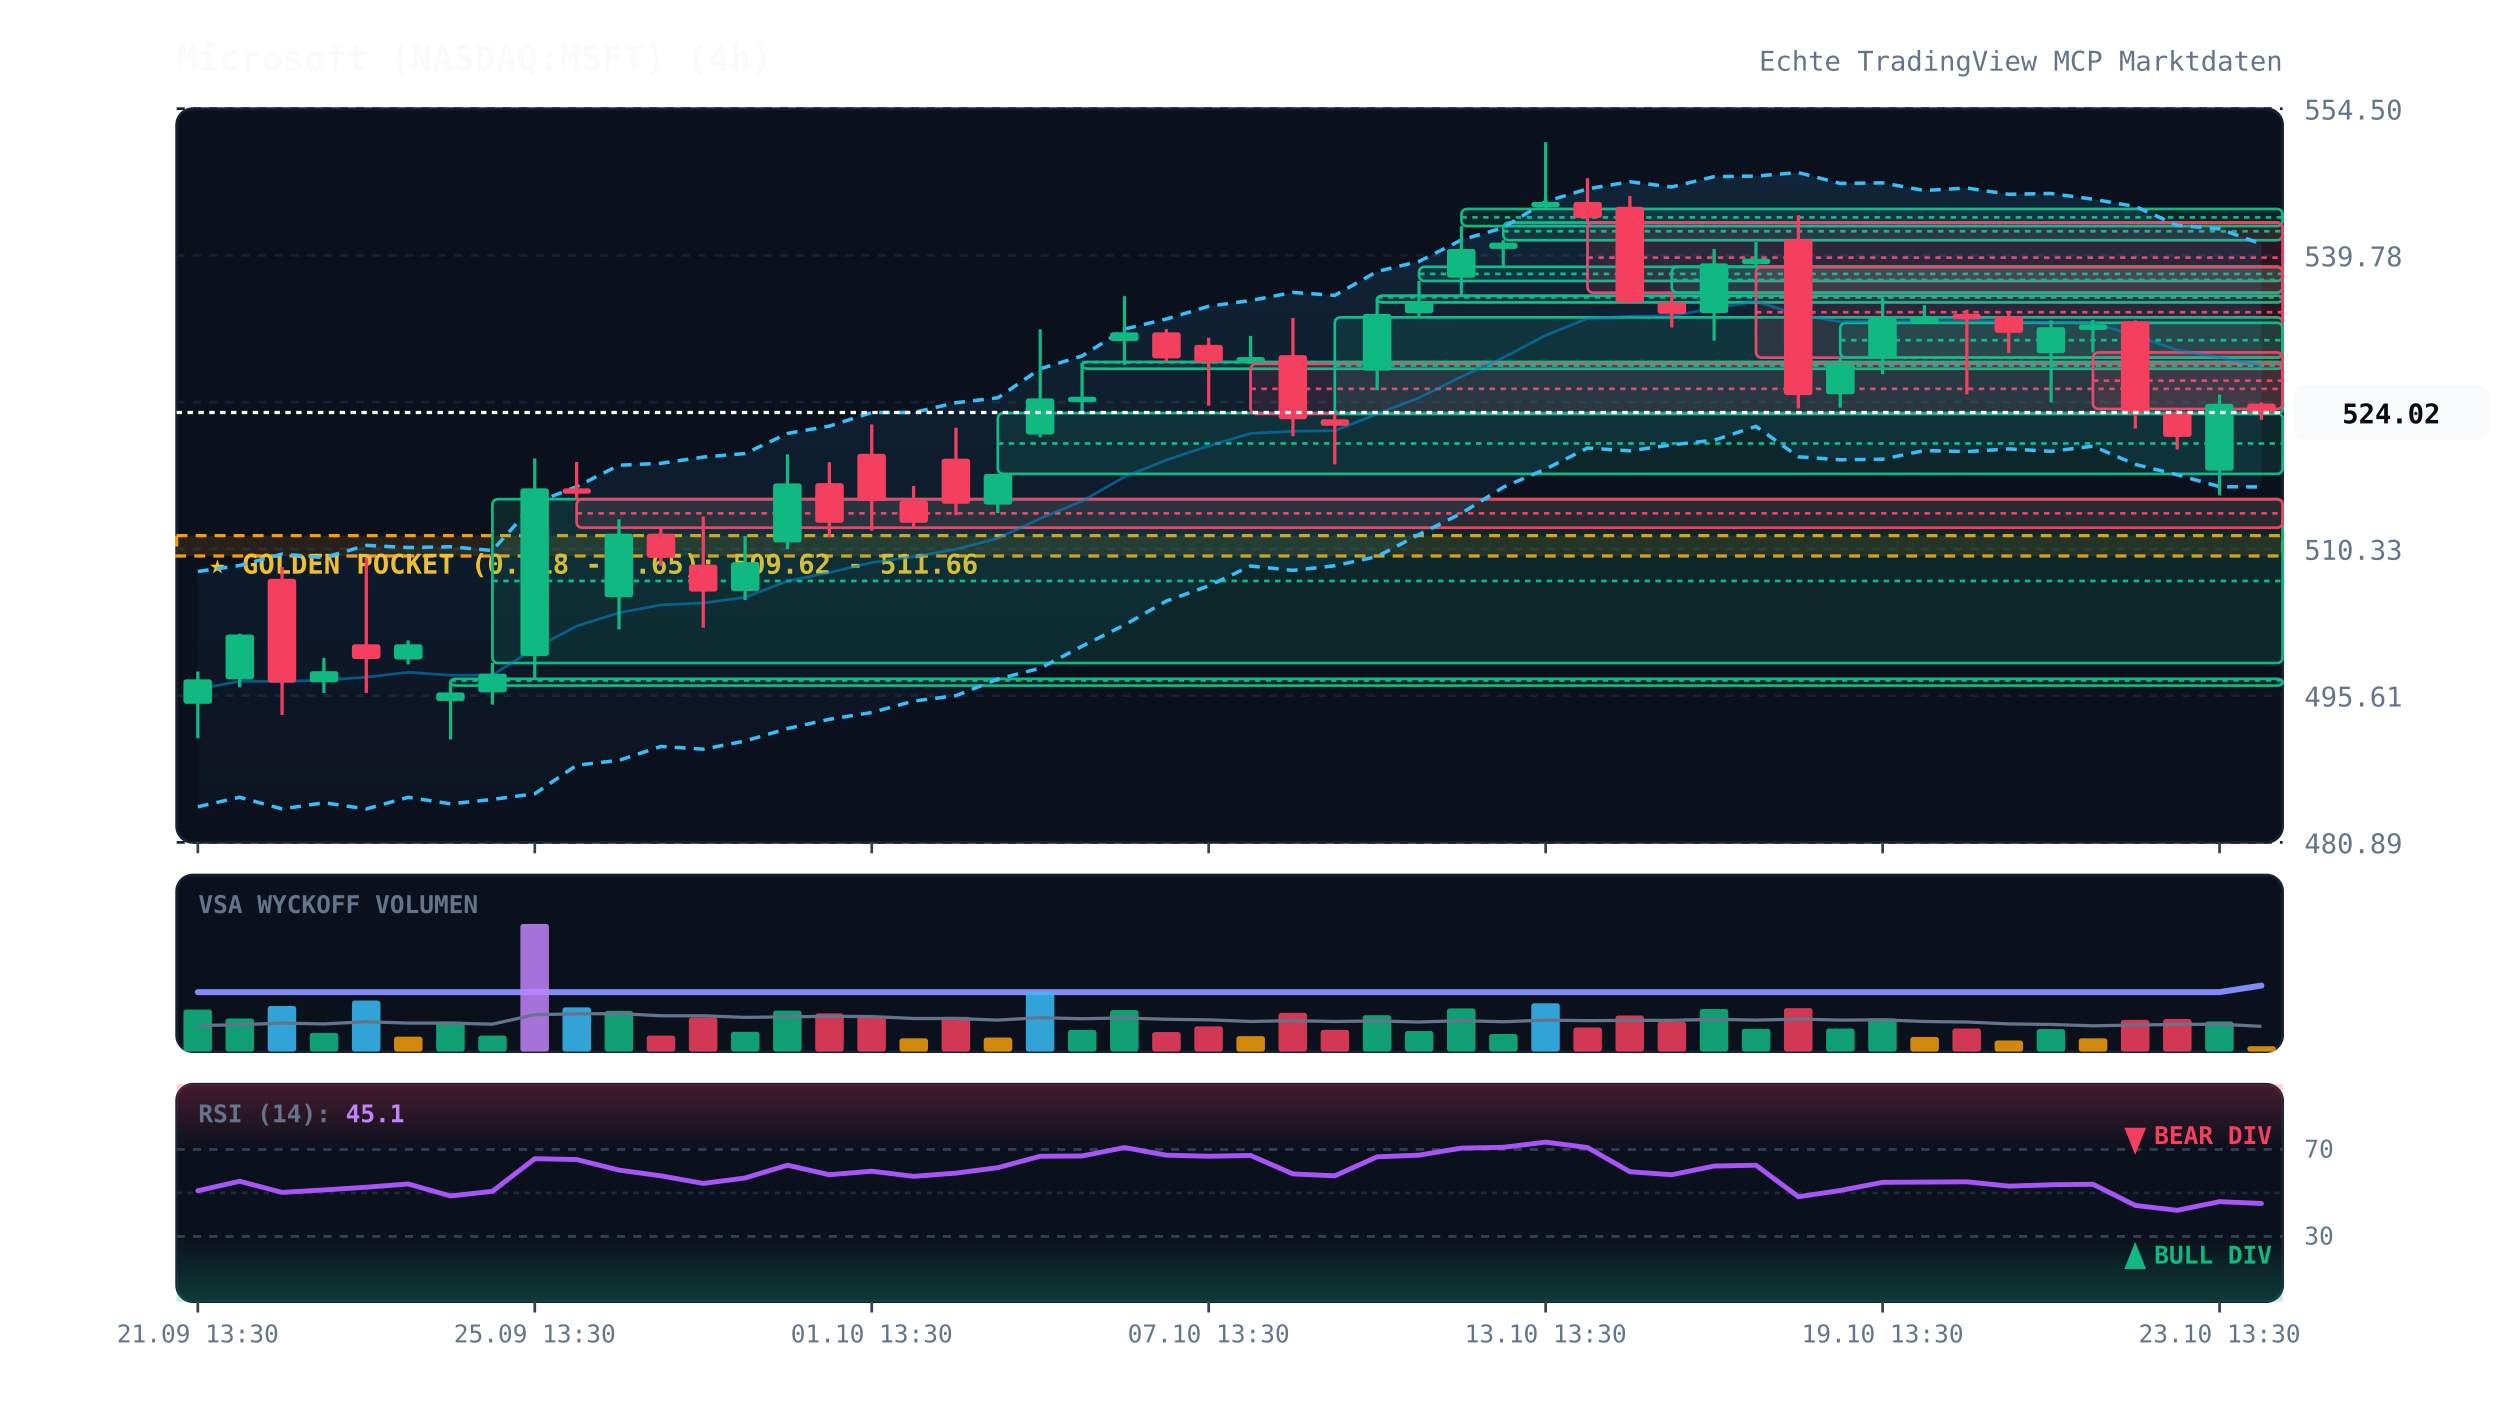
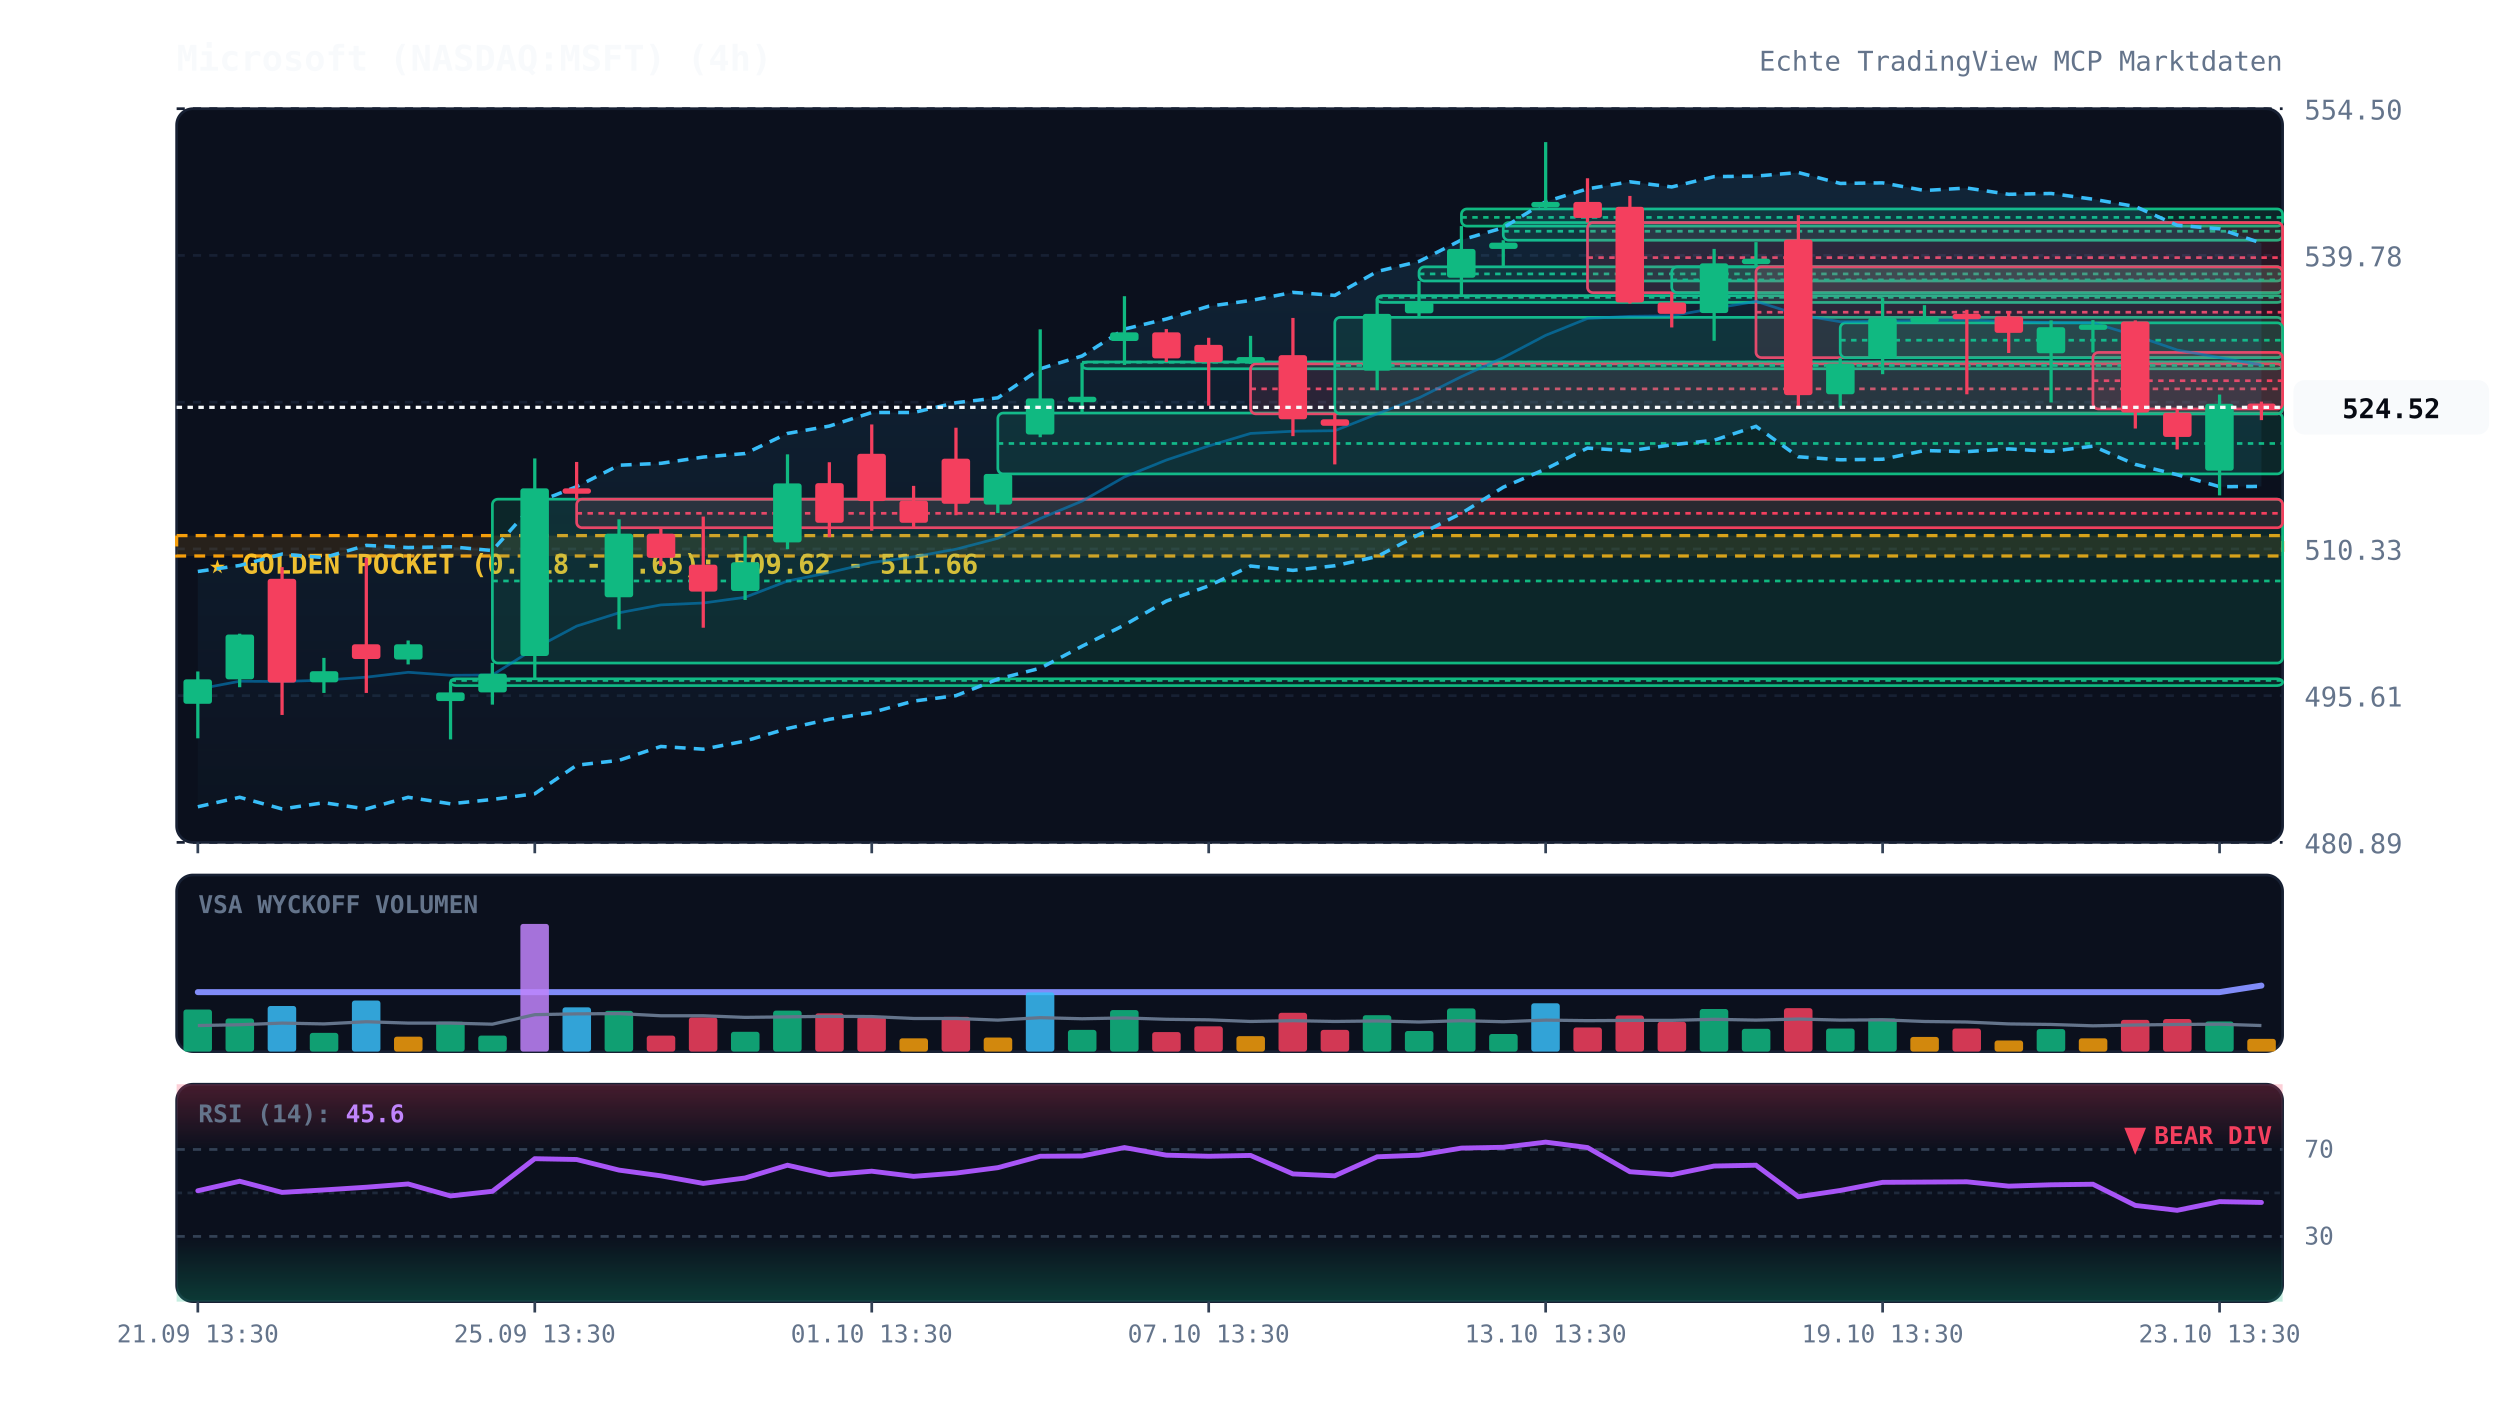
<svg xmlns="http://www.w3.org/2000/svg" viewBox="0 0 920 520" width="100%" height="100%" style="background:#070a13; font-family:'JetBrains Mono', monospace;">
  <defs>
    <linearGradient id="cloud-grad" x1="0%" y1="0%" x2="0%" y2="100%">
      <stop offset="0%" stop-color="#38bdf8" stop-opacity="0.12" />
      <stop offset="100%" stop-color="#38bdf8" stop-opacity="0.02" />
    </linearGradient>
    <linearGradient id="rsi-overbought" x1="0%" y1="0%" x2="0%" y2="100%">
      <stop offset="0%" stop-color="#f43f5e" stop-opacity="0.25" />
      <stop offset="100%" stop-color="#f43f5e" stop-opacity="0.0" />
    </linearGradient>
    <linearGradient id="rsi-oversold" x1="0%" y1="0%" x2="0%" y2="100%">
      <stop offset="0%" stop-color="#10b981" stop-opacity="0.0" />
      <stop offset="100%" stop-color="#10b981" stop-opacity="0.25" />
    </linearGradient>
  </defs>
  <rect x="65" y="40" width="775" height="270" fill="#0b101d" rx="6" stroke="#172033" stroke-width="1" />
  <rect x="65" y="322" width="775" height="65" fill="#0b101d" rx="6" stroke="#172033" stroke-width="1" />
  <rect x="65" y="399" width="775" height="80" fill="#0b101d" rx="6" stroke="#172033" stroke-width="1" />
  <line x1="65" y1="310.0" x2="840" y2="310.0" stroke="#172033" stroke-dasharray="3,3" stroke-width="1" />
  <text x="848" y="314.0" fill="#64748b" font-size="10" text-anchor="start">480.89</text>
  <line x1="65" y1="256.0" x2="840" y2="256.0" stroke="#172033" stroke-dasharray="3,3" stroke-width="1" />
  <text x="848" y="260.0" fill="#64748b" font-size="10" text-anchor="start">495.61</text>
  <line x1="65" y1="202.0" x2="840" y2="202.0" stroke="#172033" stroke-dasharray="3,3" stroke-width="1" />
  <text x="848" y="206.0" fill="#64748b" font-size="10" text-anchor="start">510.33</text>
  <line x1="65" y1="148.0" x2="840" y2="148.0" stroke="#172033" stroke-dasharray="3,3" stroke-width="1" />
  <text x="848" y="152.0" fill="#64748b" font-size="10" text-anchor="start">525.05</text>
  <line x1="65" y1="94.0" x2="840" y2="94.0" stroke="#172033" stroke-dasharray="3,3" stroke-width="1" />
  <text x="848" y="98.0" fill="#64748b" font-size="10" text-anchor="start">539.78</text>
  <line x1="65" y1="40.0" x2="840" y2="40.0" stroke="#172033" stroke-dasharray="3,3" stroke-width="1" />
  <text x="848" y="44.0" fill="#64748b" font-size="10" text-anchor="start">554.50</text>
  <rect x="65" y="197.1" width="775" height="7.5" fill="rgba(245, 158, 11, 0.12)" stroke="#f59e0b" stroke-dasharray="4,3" stroke-width="1.2" />
  <text x="77" y="211.1" fill="#fbbf24" font-size="10" font-weight="bold">★ GOLDEN POCKET (0.618 - 0.65): 509.62 - 511.66</text>
  <rect x="165.8" y="249.8" width="674.2" height="2.5" fill="rgba(16, 185, 129, 0.13)" stroke="#10b981" stroke-width="1" rx="2" />
  <line x1="165.8" y1="250.4" x2="840" y2="250.4" stroke="#10b981" stroke-dasharray="2,2" stroke-width="1" />
  <rect x="181.2" y="183.7" width="658.8" height="60.3" fill="rgba(16, 185, 129, 0.13)" stroke="#10b981" stroke-width="1" rx="2" />
  <line x1="181.2" y1="213.8" x2="840" y2="213.8" stroke="#10b981" stroke-dasharray="2,2" stroke-width="1" />
  <rect x="212.2" y="183.7" width="627.8" height="10.5" fill="rgba(244, 63, 94, 0.13)" stroke="#f43f5e" stroke-width="1" rx="2" />
  <line x1="212.2" y1="188.9" x2="840" y2="188.9" stroke="#f43f5e" stroke-dasharray="2,2" stroke-width="1" />
  <rect x="367.2" y="152.0" width="472.8" height="22.4" fill="rgba(16, 185, 129, 0.13)" stroke="#10b981" stroke-width="1" rx="2" />
  <line x1="367.2" y1="163.2" x2="840" y2="163.2" stroke="#10b981" stroke-dasharray="2,2" stroke-width="1" />
  <rect x="398.2" y="133.2" width="441.8" height="2.5" fill="rgba(16, 185, 129, 0.13)" stroke="#10b981" stroke-width="1" rx="2" />
  <line x1="398.2" y1="133.3" x2="840" y2="133.3" stroke="#10b981" stroke-dasharray="2,2" stroke-width="1" />
  <rect x="460.2" y="133.9" width="379.8" height="18.4" fill="rgba(244, 63, 94, 0.13)" stroke="#f43f5e" stroke-width="1" rx="2" />
  <line x1="460.2" y1="143.1" x2="840" y2="143.1" stroke="#f43f5e" stroke-dasharray="2,2" stroke-width="1" />
  <rect x="491.2" y="116.8" width="348.8" height="35.5" fill="rgba(16, 185, 129, 0.13)" stroke="#10b981" stroke-width="1" rx="2" />
  <line x1="491.2" y1="134.5" x2="840" y2="134.5" stroke="#10b981" stroke-dasharray="2,2" stroke-width="1" />
  <rect x="506.8" y="108.8" width="333.2" height="2.5" fill="rgba(16, 185, 129, 0.13)" stroke="#10b981" stroke-width="1" rx="2" />
  <line x1="506.8" y1="109.4" x2="840" y2="109.4" stroke="#10b981" stroke-dasharray="2,2" stroke-width="1" />
  <rect x="522.2" y="98.2" width="317.8" height="5.2" fill="rgba(16, 185, 129, 0.13)" stroke="#10b981" stroke-width="1" rx="2" />
  <line x1="522.2" y1="100.8" x2="840" y2="100.8" stroke="#10b981" stroke-dasharray="2,2" stroke-width="1" />
  <rect x="537.8" y="76.9" width="302.2" height="6.3" fill="rgba(16, 185, 129, 0.13)" stroke="#10b981" stroke-width="1" rx="2" />
  <line x1="537.8" y1="80.0" x2="840" y2="80.0" stroke="#10b981" stroke-dasharray="2,2" stroke-width="1" />
  <rect x="553.2" y="81.9" width="286.8" height="6.5" fill="rgba(16, 185, 129, 0.13)" stroke="#10b981" stroke-width="1" rx="2" />
  <line x1="553.2" y1="85.1" x2="840" y2="85.1" stroke="#10b981" stroke-dasharray="2,2" stroke-width="1" />
  <rect x="584.2" y="81.9" width="255.8" height="25.8" fill="rgba(244, 63, 94, 0.13)" stroke="#f43f5e" stroke-width="1" rx="2" />
  <line x1="584.2" y1="94.8" x2="840" y2="94.8" stroke="#f43f5e" stroke-dasharray="2,2" stroke-width="1" />
  <rect x="615.2" y="98.2" width="224.8" height="9.5" fill="rgba(16, 185, 129, 0.13)" stroke="#10b981" stroke-width="1" rx="2" />
  <line x1="615.2" y1="103.0" x2="840" y2="103.0" stroke="#10b981" stroke-dasharray="2,2" stroke-width="1" />
  <rect x="646.2" y="98.2" width="193.8" height="33.4" fill="rgba(244, 63, 94, 0.13)" stroke="#f43f5e" stroke-width="1" rx="2" />
  <line x1="646.2" y1="114.9" x2="840" y2="114.9" stroke="#f43f5e" stroke-dasharray="2,2" stroke-width="1" />
  <rect x="677.2" y="118.8" width="162.8" height="12.8" fill="rgba(16, 185, 129, 0.13)" stroke="#10b981" stroke-width="1" rx="2" />
  <line x1="677.2" y1="125.2" x2="840" y2="125.2" stroke="#10b981" stroke-dasharray="2,2" stroke-width="1" />
  <rect x="770.2" y="129.7" width="69.8" height="20.8" fill="rgba(244, 63, 94, 0.13)" stroke="#f43f5e" stroke-width="1" rx="2" />
  <line x1="770.2" y1="140.1" x2="840" y2="140.1" stroke="#f43f5e" stroke-dasharray="2,2" stroke-width="1" />
-   <polygon points="72.8,210.3 88.2,208.1 103.8,203.9 119.2,205.2 134.8,200.7 150.2,201.5 165.8,201.2 181.2,202.6 196.8,185.1 212.2,179.1 227.8,171.2 243.2,170.5 258.8,168.2 274.2,166.9 289.8,159.5 305.2,156.8 320.8,151.8 336.2,151.8 351.8,148.2 367.2,146.4 382.8,135.7 398.2,131.0 413.8,121.1 429.2,117.4 444.8,112.7 460.2,110.6 475.8,107.6 491.2,108.7 506.8,99.9 522.2,96.2 537.8,88.3 553.2,83.8 568.8,74.2 584.2,69.5 599.8,66.9 615.2,68.8 630.8,65.0 646.2,64.8 661.8,63.5 677.2,67.5 692.8,67.3 708.2,70.1 723.8,69.2 739.2,71.5 754.8,71.2 770.2,73.3 785.8,76.0 801.2,82.9 816.8,84.2 832.2,89.8 832.2,179.2 816.8,179.1 801.2,174.7 785.8,170.9 770.2,164.2 754.8,166.1 739.2,165.2 723.8,166.2 708.2,165.8 692.8,169.0 677.2,169.2 661.8,168.1 646.2,156.9 630.8,162.0 615.2,163.7 599.8,165.9 584.2,164.9 568.8,172.6 553.2,179.3 537.8,188.9 522.2,196.7 506.8,204.8 491.2,208.2 475.8,209.9 460.2,208.3 444.8,215.6 429.2,221.2 413.8,230.0 398.2,237.8 382.8,245.9 367.2,249.9 351.8,256.0 336.2,258.0 320.8,262.2 305.2,264.7 289.8,268.1 274.2,272.7 258.8,275.7 243.2,274.7 227.8,279.8 212.2,281.6 196.8,292.1 181.2,294.2 165.8,295.8 150.2,293.4 134.8,297.7 119.2,295.4 103.8,297.7 88.2,293.4 72.8,296.9" fill="url(#cloud-grad)" />
-   <polyline points="72.8,210.3 88.2,208.1 103.8,203.9 119.2,205.2 134.8,200.7 150.2,201.5 165.8,201.2 181.2,202.6 196.8,185.1 212.2,179.1 227.8,171.2 243.2,170.5 258.8,168.2 274.2,166.9 289.8,159.5 305.2,156.8 320.8,151.8 336.2,151.8 351.8,148.2 367.2,146.4 382.8,135.7 398.2,131.0 413.8,121.1 429.2,117.4 444.8,112.7 460.2,110.6 475.8,107.6 491.2,108.7 506.8,99.9 522.2,96.2 537.8,88.3 553.2,83.8 568.8,74.2 584.2,69.5 599.8,66.9 615.2,68.8 630.8,65.0 646.2,64.8 661.8,63.5 677.2,67.5 692.8,67.3 708.2,70.1 723.8,69.2 739.2,71.5 754.8,71.2 770.2,73.3 785.8,76.0 801.2,82.9 816.8,84.2 832.2,89.8" fill="none" stroke="#38bdf8" stroke-width="1.3" stroke-dasharray="4,3" />
-   <polyline points="72.8,296.9 88.2,293.4 103.8,297.7 119.2,295.4 134.8,297.7 150.2,293.4 165.8,295.8 181.2,294.2 196.8,292.1 212.2,281.6 227.8,279.8 243.2,274.7 258.8,275.7 274.2,272.7 289.8,268.1 305.2,264.7 320.8,262.2 336.2,258.0 351.8,256.0 367.2,249.9 382.8,245.9 398.2,237.8 413.8,230.0 429.2,221.2 444.8,215.6 460.2,208.3 475.8,209.9 491.2,208.2 506.8,204.8 522.2,196.7 537.8,188.9 553.2,179.3 568.8,172.6 584.2,164.9 599.8,165.9 615.2,163.7 630.8,162.0 646.2,156.9 661.8,168.1 677.2,169.2 692.8,169.0 708.2,165.8 723.8,166.2 739.2,165.2 754.8,166.1 770.2,164.2 785.8,170.9 801.2,174.7 816.8,179.1 832.2,179.2" fill="none" stroke="#38bdf8" stroke-width="1.3" stroke-dasharray="4,3" />
-   <polyline points="72.8,253.6 88.2,250.7 103.8,250.8 119.2,250.3 134.8,249.2 150.2,247.4 165.8,248.5 181.2,248.4 196.8,238.6 212.2,230.4 227.8,225.5 243.2,222.6 258.8,221.9 274.2,219.8 289.8,213.8 305.2,210.7 320.8,207.0 336.2,204.9 351.8,202.1 367.2,198.1 382.8,190.8 398.2,184.4 413.8,175.5 429.2,169.3 444.8,164.1 460.2,159.5 475.8,158.7 491.2,158.5 506.8,152.3 522.2,146.4 537.8,138.6 553.2,131.6 568.8,123.4 584.2,117.2 599.8,116.4 615.2,116.2 630.8,113.5 646.2,110.9 661.8,115.8 677.2,118.4 692.8,118.2 708.2,117.9 723.8,117.7 739.2,118.4 754.8,118.7 770.2,118.8 785.8,123.5 801.2,128.8 816.8,131.6 832.2,134.5" fill="none" stroke="#0284c7" stroke-width="1.0" stroke-opacity="0.6" />
+   <polygon points="72.8,210.3 88.2,208.1 103.8,203.9 119.2,205.2 134.8,200.7 150.2,201.5 165.8,201.2 181.2,202.6 196.8,185.1 212.2,179.1 227.8,171.2 243.2,170.5 258.8,168.2 274.2,166.9 289.8,159.5 305.2,156.8 320.8,151.8 336.2,151.8 351.8,148.2 367.2,146.4 382.8,135.7 398.2,131.0 413.8,121.1 429.2,117.4 444.8,112.7 460.2,110.6 475.8,107.6 491.2,108.7 506.8,99.9 522.2,96.2 537.8,88.3 553.2,83.8 568.8,74.2 584.2,69.5 599.8,66.9 615.2,68.8 630.8,65.0 646.2,64.8 661.8,63.5 677.2,67.5 692.8,67.3 708.2,70.1 723.8,69.2 739.2,71.5 754.8,71.2 770.2,73.3 785.8,76.0 801.2,82.9 816.8,84.2 832.2,89.5 832.2,179.0 816.8,179.1 801.2,174.7 785.8,170.9 770.2,164.2 754.8,166.1 739.2,165.2 723.8,166.2 708.2,165.8 692.8,169.0 677.2,169.2 661.8,168.1 646.2,156.9 630.8,162.0 615.2,163.7 599.8,165.9 584.2,164.9 568.8,172.6 553.2,179.3 537.8,188.9 522.2,196.7 506.8,204.8 491.2,208.2 475.8,209.9 460.2,208.3 444.8,215.6 429.2,221.2 413.8,230.0 398.2,237.8 382.8,245.9 367.2,249.9 351.8,256.0 336.2,258.0 320.8,262.2 305.2,264.7 289.8,268.1 274.2,272.7 258.8,275.7 243.2,274.7 227.8,279.8 212.2,281.6 196.8,292.1 181.2,294.2 165.8,295.8 150.2,293.4 134.8,297.7 119.2,295.4 103.8,297.7 88.2,293.4 72.8,296.9" fill="url(#cloud-grad)" />
+   <polyline points="72.8,210.3 88.2,208.1 103.8,203.9 119.2,205.2 134.8,200.7 150.2,201.5 165.8,201.2 181.2,202.6 196.8,185.1 212.2,179.1 227.8,171.2 243.2,170.5 258.8,168.2 274.2,166.9 289.8,159.5 305.2,156.8 320.8,151.8 336.2,151.8 351.8,148.2 367.2,146.4 382.8,135.7 398.2,131.0 413.8,121.1 429.2,117.4 444.8,112.7 460.2,110.6 475.8,107.6 491.2,108.7 506.8,99.9 522.2,96.2 537.8,88.3 553.2,83.8 568.8,74.2 584.2,69.5 599.8,66.9 615.2,68.8 630.8,65.0 646.2,64.8 661.8,63.5 677.2,67.5 692.8,67.3 708.2,70.1 723.8,69.2 739.2,71.5 754.8,71.2 770.2,73.3 785.8,76.0 801.2,82.9 816.8,84.2 832.2,89.5" fill="none" stroke="#38bdf8" stroke-width="1.3" stroke-dasharray="4,3" />
+   <polyline points="72.8,296.9 88.2,293.4 103.8,297.7 119.2,295.4 134.8,297.7 150.2,293.4 165.8,295.8 181.2,294.2 196.8,292.1 212.2,281.6 227.8,279.8 243.2,274.7 258.8,275.7 274.2,272.7 289.8,268.1 305.2,264.7 320.8,262.2 336.2,258.0 351.8,256.0 367.2,249.9 382.8,245.9 398.2,237.8 413.8,230.0 429.2,221.2 444.8,215.6 460.2,208.3 475.8,209.9 491.2,208.2 506.8,204.8 522.2,196.7 537.8,188.9 553.2,179.3 568.8,172.6 584.2,164.9 599.8,165.9 615.2,163.7 630.8,162.0 646.2,156.9 661.8,168.1 677.2,169.2 692.8,169.0 708.2,165.8 723.8,166.2 739.2,165.2 754.8,166.1 770.2,164.2 785.8,170.9 801.2,174.7 816.8,179.1 832.2,179.0" fill="none" stroke="#38bdf8" stroke-width="1.3" stroke-dasharray="4,3" />
+   <polyline points="72.8,253.6 88.2,250.7 103.8,250.8 119.2,250.3 134.8,249.2 150.2,247.4 165.8,248.5 181.2,248.4 196.8,238.6 212.2,230.4 227.8,225.5 243.2,222.6 258.8,221.9 274.2,219.8 289.8,213.8 305.2,210.7 320.8,207.0 336.2,204.9 351.8,202.1 367.2,198.1 382.8,190.8 398.2,184.4 413.8,175.5 429.2,169.3 444.8,164.1 460.2,159.5 475.8,158.7 491.2,158.5 506.8,152.3 522.2,146.4 537.8,138.6 553.2,131.6 568.8,123.4 584.2,117.2 599.8,116.4 615.2,116.2 630.8,113.5 646.2,110.9 661.8,115.8 677.2,118.4 692.8,118.2 708.2,117.9 723.8,117.7 739.2,118.4 754.8,118.7 770.2,118.8 785.8,123.5 801.2,128.8 816.8,131.6 832.2,134.3" fill="none" stroke="#0284c7" stroke-width="1.0" stroke-opacity="0.6" />
  <polyline points="72.8,365.1 88.2,365.1 103.8,365.1 119.2,365.1 134.8,365.1 150.2,365.1 165.8,365.1 181.2,365.1 196.8,365.1 212.2,365.1 227.8,365.1 243.2,365.1 258.8,365.1 274.2,365.1 289.8,365.1 305.2,365.1 320.8,365.1 336.2,365.1 351.8,365.1 367.2,365.1 382.8,365.1 398.2,365.1 413.8,365.1 429.2,365.1 444.8,365.1 460.2,365.1 475.8,365.1 491.2,365.1 506.8,365.1 522.2,365.1 537.8,365.1 553.2,365.1 568.8,365.1 584.2,365.1 599.8,365.1 615.2,365.1 630.8,365.1 646.2,365.1 661.8,365.1 677.2,365.1 692.8,365.1 708.2,365.1 723.8,365.1 739.2,365.1 754.8,365.1 770.2,365.1 785.8,365.1 801.2,365.1 816.8,365.1 832.2,362.7" fill="none" stroke="#818cf8" stroke-width="2.2" stroke-linecap="round" />
  <line x1="72.8" y1="247.1" x2="72.8" y2="271.7" stroke="#10b981" stroke-width="1.2" />
  <rect x="67.5" y="250.0" width="10.5" height="9.0" fill="#10b981" rx="1" />
  <line x1="88.2" y1="233.2" x2="88.2" y2="252.9" stroke="#10b981" stroke-width="1.2" />
  <rect x="83.0" y="233.5" width="10.5" height="16.5" fill="#10b981" rx="1" />
  <line x1="103.8" y1="208.7" x2="103.8" y2="263.1" stroke="#f43f5e" stroke-width="1.2" />
  <rect x="98.5" y="213.0" width="10.5" height="38.2" fill="#f43f5e" rx="1" />
  <line x1="119.2" y1="242.1" x2="119.2" y2="255.0" stroke="#10b981" stroke-width="1.2" />
  <rect x="114.0" y="247.0" width="10.5" height="4.1" fill="#10b981" rx="1" />
  <line x1="134.8" y1="205.3" x2="134.8" y2="255.0" stroke="#f43f5e" stroke-width="1.2" />
  <rect x="129.5" y="237.1" width="10.5" height="5.4" fill="#f43f5e" rx="1" />
  <line x1="150.2" y1="235.7" x2="150.2" y2="244.5" stroke="#10b981" stroke-width="1.2" />
  <rect x="145.0" y="237.1" width="10.5" height="5.6" fill="#10b981" rx="1" />
  <line x1="165.8" y1="251.0" x2="165.8" y2="272.1" stroke="#10b981" stroke-width="1.2" />
  <rect x="160.5" y="254.8" width="10.5" height="3.2" fill="#10b981" rx="1" />
  <line x1="181.2" y1="243.9" x2="181.2" y2="259.3" stroke="#10b981" stroke-width="1.2" />
  <rect x="176.0" y="247.9" width="10.5" height="6.9" fill="#10b981" rx="1" />
  <line x1="196.8" y1="168.7" x2="196.8" y2="249.8" stroke="#10b981" stroke-width="1.2" />
  <rect x="191.5" y="179.7" width="10.5" height="61.7" fill="#10b981" rx="1" />
  <line x1="212.2" y1="170.0" x2="212.2" y2="183.7" stroke="#f43f5e" stroke-width="1.2" />
  <rect x="207.0" y="179.7" width="10.5" height="2.0" fill="#f43f5e" rx="1" />
  <line x1="227.8" y1="191.1" x2="227.8" y2="231.6" stroke="#10b981" stroke-width="1.2" />
  <rect x="222.5" y="196.4" width="10.5" height="23.4" fill="#10b981" rx="1" />
  <line x1="243.2" y1="194.2" x2="243.2" y2="208.3" stroke="#f43f5e" stroke-width="1.2" />
  <rect x="238.0" y="196.4" width="10.5" height="8.9" fill="#f43f5e" rx="1" />
  <line x1="258.8" y1="190.1" x2="258.8" y2="231.0" stroke="#f43f5e" stroke-width="1.2" />
  <rect x="253.5" y="207.8" width="10.5" height="9.9" fill="#f43f5e" rx="1" />
  <line x1="274.2" y1="197.3" x2="274.2" y2="220.8" stroke="#10b981" stroke-width="1.2" />
  <rect x="269.0" y="206.9" width="10.5" height="10.6" fill="#10b981" rx="1" />
  <line x1="289.8" y1="167.2" x2="289.8" y2="202.1" stroke="#10b981" stroke-width="1.2" />
  <rect x="284.5" y="177.9" width="10.5" height="21.7" fill="#10b981" rx="1" />
  <line x1="305.2" y1="170.1" x2="305.2" y2="197.7" stroke="#f43f5e" stroke-width="1.2" />
  <rect x="300.0" y="177.8" width="10.5" height="14.6" fill="#f43f5e" rx="1" />
  <line x1="320.8" y1="156.2" x2="320.8" y2="195.3" stroke="#f43f5e" stroke-width="1.2" />
  <rect x="315.5" y="167.0" width="10.5" height="17.4" fill="#f43f5e" rx="1" />
  <line x1="336.2" y1="178.8" x2="336.2" y2="194.4" stroke="#f43f5e" stroke-width="1.2" />
  <rect x="331.0" y="184.2" width="10.5" height="8.2" fill="#f43f5e" rx="1" />
  <line x1="351.8" y1="157.4" x2="351.8" y2="189.6" stroke="#f43f5e" stroke-width="1.2" />
  <rect x="346.5" y="168.8" width="10.5" height="16.6" fill="#f43f5e" rx="1" />
  <line x1="367.2" y1="174.4" x2="367.2" y2="188.8" stroke="#10b981" stroke-width="1.2" />
  <rect x="362.0" y="174.4" width="10.5" height="11.3" fill="#10b981" rx="1" />
  <line x1="382.8" y1="121.2" x2="382.8" y2="160.9" stroke="#10b981" stroke-width="1.2" />
  <rect x="377.5" y="146.6" width="10.5" height="13.3" fill="#10b981" rx="1" />
  <line x1="398.2" y1="133.5" x2="398.2" y2="152.0" stroke="#10b981" stroke-width="1.2" />
  <rect x="393.0" y="146.0" width="10.5" height="2.0" fill="#10b981" rx="1" />
  <line x1="413.8" y1="109.0" x2="413.8" y2="134.3" stroke="#10b981" stroke-width="1.2" />
  <rect x="408.5" y="122.3" width="10.5" height="3.2" fill="#10b981" rx="1" />
  <line x1="429.2" y1="121.1" x2="429.2" y2="133.2" stroke="#f43f5e" stroke-width="1.2" />
  <rect x="424.0" y="122.3" width="10.5" height="9.6" fill="#f43f5e" rx="1" />
  <line x1="444.8" y1="124.3" x2="444.8" y2="149.3" stroke="#f43f5e" stroke-width="1.2" />
  <rect x="439.5" y="126.9" width="10.5" height="6.4" fill="#f43f5e" rx="1" />
  <line x1="460.2" y1="123.6" x2="460.2" y2="133.9" stroke="#10b981" stroke-width="1.2" />
  <rect x="455.0" y="131.4" width="10.5" height="2.0" fill="#10b981" rx="1" />
  <line x1="475.8" y1="117.0" x2="475.8" y2="160.5" stroke="#f43f5e" stroke-width="1.2" />
  <rect x="470.5" y="130.7" width="10.5" height="23.6" fill="#f43f5e" rx="1" />
  <line x1="491.2" y1="152.3" x2="491.2" y2="170.9" stroke="#f43f5e" stroke-width="1.2" />
  <rect x="486.0" y="154.3" width="10.5" height="2.4" fill="#f43f5e" rx="1" />
  <line x1="506.8" y1="109.9" x2="506.8" y2="143.6" stroke="#10b981" stroke-width="1.2" />
  <rect x="501.5" y="115.5" width="10.5" height="20.9" fill="#10b981" rx="1" />
  <line x1="522.2" y1="103.4" x2="522.2" y2="116.8" stroke="#10b981" stroke-width="1.2" />
  <rect x="517.0" y="111.1" width="10.5" height="4.2" fill="#10b981" rx="1" />
  <line x1="537.8" y1="83.2" x2="537.8" y2="108.8" stroke="#10b981" stroke-width="1.2" />
  <rect x="532.5" y="91.6" width="10.5" height="10.6" fill="#10b981" rx="1" />
  <line x1="553.2" y1="88.4" x2="553.2" y2="98.2" stroke="#10b981" stroke-width="1.2" />
  <rect x="548.0" y="89.3" width="10.5" height="2.3" fill="#10b981" rx="1" />
  <line x1="568.8" y1="52.3" x2="568.8" y2="76.9" stroke="#10b981" stroke-width="1.2" />
  <rect x="563.5" y="74.3" width="10.5" height="2.0" fill="#10b981" rx="1" />
  <line x1="584.2" y1="65.6" x2="584.2" y2="81.9" stroke="#f43f5e" stroke-width="1.2" />
  <rect x="579.0" y="74.3" width="10.5" height="5.9" fill="#f43f5e" rx="1" />
  <line x1="599.8" y1="72.1" x2="599.8" y2="111.7" stroke="#f43f5e" stroke-width="1.2" />
  <rect x="594.5" y="76.1" width="10.5" height="35.2" fill="#f43f5e" rx="1" />
  <line x1="615.2" y1="107.7" x2="615.2" y2="120.5" stroke="#f43f5e" stroke-width="1.2" />
  <rect x="610.0" y="111.3" width="10.5" height="4.2" fill="#f43f5e" rx="1" />
  <line x1="630.8" y1="91.6" x2="630.8" y2="125.4" stroke="#10b981" stroke-width="1.2" />
  <rect x="625.5" y="96.9" width="10.5" height="18.3" fill="#10b981" rx="1" />
  <line x1="646.2" y1="89.1" x2="646.2" y2="98.2" stroke="#10b981" stroke-width="1.2" />
  <rect x="641.0" y="95.2" width="10.5" height="2.0" fill="#10b981" rx="1" />
  <line x1="661.8" y1="79.2" x2="661.8" y2="150.3" stroke="#f43f5e" stroke-width="1.2" />
  <rect x="656.5" y="88.1" width="10.5" height="57.3" fill="#f43f5e" rx="1" />
  <line x1="677.2" y1="131.7" x2="677.2" y2="150.0" stroke="#10b981" stroke-width="1.2" />
  <rect x="672.0" y="133.8" width="10.5" height="11.3" fill="#10b981" rx="1" />
  <line x1="692.8" y1="109.5" x2="692.8" y2="137.7" stroke="#10b981" stroke-width="1.2" />
  <rect x="687.5" y="116.9" width="10.5" height="15.1" fill="#10b981" rx="1" />
  <line x1="708.2" y1="112.3" x2="708.2" y2="118.8" stroke="#10b981" stroke-width="1.2" />
  <rect x="703.0" y="116.7" width="10.5" height="2.0" fill="#10b981" rx="1" />
  <line x1="723.8" y1="114.0" x2="723.8" y2="145.1" stroke="#f43f5e" stroke-width="1.2" />
  <rect x="718.5" y="115.5" width="10.5" height="2.0" fill="#f43f5e" rx="1" />
  <line x1="739.2" y1="114.5" x2="739.2" y2="129.9" stroke="#f43f5e" stroke-width="1.2" />
  <rect x="734.0" y="116.4" width="10.5" height="6.1" fill="#f43f5e" rx="1" />
  <line x1="754.8" y1="117.9" x2="754.8" y2="148.1" stroke="#10b981" stroke-width="1.2" />
  <rect x="749.5" y="120.4" width="10.5" height="9.6" fill="#10b981" rx="1" />
  <line x1="770.2" y1="117.8" x2="770.2" y2="129.7" stroke="#10b981" stroke-width="1.2" />
  <rect x="765.0" y="119.4" width="10.5" height="2.0" fill="#10b981" rx="1" />
  <line x1="785.8" y1="117.9" x2="785.8" y2="157.7" stroke="#f43f5e" stroke-width="1.2" />
  <rect x="780.5" y="118.3" width="10.5" height="33.5" fill="#f43f5e" rx="1" />
  <line x1="801.2" y1="150.5" x2="801.2" y2="165.4" stroke="#f43f5e" stroke-width="1.2" />
  <rect x="796.0" y="151.9" width="10.5" height="8.9" fill="#f43f5e" rx="1" />
  <line x1="816.8" y1="145.2" x2="816.8" y2="182.3" stroke="#10b981" stroke-width="1.2" />
  <rect x="811.5" y="148.6" width="10.5" height="24.6" fill="#10b981" rx="1" />
-   <line x1="832.2" y1="148.1" x2="832.2" y2="154.5" stroke="#f43f5e" stroke-width="1.2" />
-   <rect x="827.0" y="148.5" width="10.5" height="3.3" fill="#f43f5e" rx="1" />
-   <line x1="65" y1="151.8" x2="840" y2="151.8" stroke="#f8fafc" stroke-width="1.2" stroke-dasharray="2,2" />
-   <rect x="844" y="141.8" width="72" height="20" fill="#f8fafc" rx="4" />
-   <text x="880" y="155.8" fill="#070a13" font-size="10" font-weight="bold" text-anchor="middle">524.02</text>
+   <line x1="832.2" y1="147.8" x2="832.2" y2="154.6" stroke="#f43f5e" stroke-width="1.2" />
+   <rect x="827.0" y="148.5" width="10.5" height="2.0" fill="#f43f5e" rx="1" />
+   <line x1="65" y1="149.9" x2="840" y2="149.9" stroke="#f8fafc" stroke-width="1.2" stroke-dasharray="2,2" />
+   <rect x="844" y="139.9" width="72" height="20" fill="#f8fafc" rx="4" />
+   <text x="880" y="153.9" fill="#070a13" font-size="10" font-weight="bold" text-anchor="middle">524.52</text>
  <text x="73" y="336" fill="#64748b" font-size="9" font-weight="bold">VSA WYCKOFF VOLUMEN</text>
  <rect x="67.5" y="371.5" width="10.5" height="15.5" fill="#10b981" opacity="0.85" rx="1" />
  <rect x="83.0" y="374.8" width="10.5" height="12.2" fill="#10b981" opacity="0.85" rx="1" />
  <rect x="98.5" y="370.2" width="10.5" height="16.8" fill="#38bdf8" opacity="0.85" rx="1" />
  <rect x="114.0" y="380.1" width="10.5" height="6.9" fill="#10b981" opacity="0.85" rx="1" />
  <rect x="129.5" y="368.2" width="10.5" height="18.8" fill="#38bdf8" opacity="0.85" rx="1" />
  <rect x="145.0" y="381.5" width="10.5" height="5.5" fill="#f59e0b" opacity="0.85" rx="1" />
  <rect x="160.5" y="376.0" width="10.5" height="11.0" fill="#10b981" opacity="0.85" rx="1" />
  <rect x="176.0" y="381.1" width="10.5" height="5.9" fill="#10b981" opacity="0.85" rx="1" />
  <rect x="191.5" y="340.0" width="10.5" height="47.0" fill="#c084fc" opacity="0.85" rx="1" />
  <rect x="207.0" y="370.7" width="10.5" height="16.3" fill="#38bdf8" opacity="0.85" rx="1" />
  <rect x="222.5" y="372.0" width="10.5" height="15.0" fill="#10b981" opacity="0.85" rx="1" />
  <rect x="238.0" y="381.1" width="10.5" height="5.9" fill="#f43f5e" opacity="0.85" rx="1" />
  <rect x="253.5" y="374.4" width="10.5" height="12.6" fill="#f43f5e" opacity="0.85" rx="1" />
  <rect x="269.0" y="379.7" width="10.5" height="7.3" fill="#10b981" opacity="0.85" rx="1" />
  <rect x="284.5" y="371.9" width="10.5" height="15.1" fill="#10b981" opacity="0.85" rx="1" />
  <rect x="300.0" y="372.9" width="10.5" height="14.1" fill="#f43f5e" opacity="0.85" rx="1" />
  <rect x="315.5" y="374.1" width="10.5" height="12.9" fill="#f43f5e" opacity="0.85" rx="1" />
  <rect x="331.0" y="382.1" width="10.5" height="4.9" fill="#f59e0b" opacity="0.85" rx="1" />
  <rect x="346.5" y="374.2" width="10.5" height="12.8" fill="#f43f5e" opacity="0.85" rx="1" />
  <rect x="362.0" y="381.8" width="10.5" height="5.2" fill="#f59e0b" opacity="0.85" rx="1" />
  <rect x="377.5" y="365.2" width="10.5" height="21.8" fill="#38bdf8" opacity="0.85" rx="1" />
  <rect x="393.0" y="379.0" width="10.5" height="8.0" fill="#10b981" opacity="0.85" rx="1" />
  <rect x="408.5" y="371.7" width="10.5" height="15.3" fill="#10b981" opacity="0.85" rx="1" />
  <rect x="424.0" y="379.8" width="10.5" height="7.2" fill="#f43f5e" opacity="0.85" rx="1" />
  <rect x="439.5" y="377.7" width="10.5" height="9.3" fill="#f43f5e" opacity="0.85" rx="1" />
  <rect x="455.0" y="381.3" width="10.5" height="5.7" fill="#f59e0b" opacity="0.85" rx="1" />
  <rect x="470.5" y="372.7" width="10.5" height="14.3" fill="#f43f5e" opacity="0.85" rx="1" />
  <rect x="486.0" y="379.0" width="10.5" height="8.0" fill="#f43f5e" opacity="0.85" rx="1" />
  <rect x="501.5" y="373.6" width="10.5" height="13.4" fill="#10b981" opacity="0.85" rx="1" />
  <rect x="517.0" y="379.4" width="10.5" height="7.6" fill="#10b981" opacity="0.85" rx="1" />
  <rect x="532.5" y="371.1" width="10.5" height="15.9" fill="#10b981" opacity="0.85" rx="1" />
  <rect x="548.0" y="380.5" width="10.5" height="6.5" fill="#10b981" opacity="0.85" rx="1" />
  <rect x="563.5" y="369.2" width="10.5" height="17.8" fill="#38bdf8" opacity="0.85" rx="1" />
  <rect x="579.0" y="378.1" width="10.5" height="8.9" fill="#f43f5e" opacity="0.85" rx="1" />
  <rect x="594.5" y="373.7" width="10.5" height="13.3" fill="#f43f5e" opacity="0.85" rx="1" />
  <rect x="610.0" y="376.0" width="10.5" height="11.0" fill="#f43f5e" opacity="0.85" rx="1" />
  <rect x="625.5" y="371.3" width="10.5" height="15.7" fill="#10b981" opacity="0.85" rx="1" />
  <rect x="641.0" y="378.6" width="10.5" height="8.4" fill="#10b981" opacity="0.85" rx="1" />
  <rect x="656.5" y="371.0" width="10.5" height="16.0" fill="#f43f5e" opacity="0.85" rx="1" />
  <rect x="672.0" y="378.5" width="10.5" height="8.5" fill="#10b981" opacity="0.85" rx="1" />
  <rect x="687.5" y="374.8" width="10.5" height="12.2" fill="#10b981" opacity="0.85" rx="1" />
  <rect x="703.0" y="381.6" width="10.5" height="5.4" fill="#f59e0b" opacity="0.85" rx="1" />
  <rect x="718.5" y="378.5" width="10.5" height="8.5" fill="#f43f5e" opacity="0.85" rx="1" />
  <rect x="734.0" y="382.9" width="10.5" height="4.1" fill="#f59e0b" opacity="0.85" rx="1" />
  <rect x="749.5" y="378.7" width="10.5" height="8.3" fill="#10b981" opacity="0.85" rx="1" />
  <rect x="765.0" y="382.1" width="10.5" height="4.9" fill="#f59e0b" opacity="0.85" rx="1" />
  <rect x="780.5" y="375.3" width="10.5" height="11.7" fill="#f43f5e" opacity="0.85" rx="1" />
  <rect x="796.0" y="375.0" width="10.5" height="12.0" fill="#f43f5e" opacity="0.85" rx="1" />
  <rect x="811.5" y="375.9" width="10.5" height="11.1" fill="#10b981" opacity="0.85" rx="1" />
-   <rect x="827.0" y="385.0" width="10.5" height="2.0" fill="#f59e0b" opacity="0.85" rx="1" />
-   <polyline points="72.8,377.4 88.2,377.1 103.8,376.5 119.2,376.8 134.8,376.0 150.2,376.5 165.8,376.5 181.2,376.9 196.8,373.4 212.2,373.1 227.8,373.0 243.2,373.8 258.8,373.8 274.2,374.4 289.8,374.2 305.2,374.0 320.8,374.1 336.2,374.8 351.8,374.8 367.2,375.4 382.8,374.5 398.2,374.9 413.8,374.6 429.2,375.1 444.8,375.3 460.2,375.9 475.8,375.6 491.2,375.9 506.8,375.7 522.2,376.1 537.8,375.6 553.2,376.0 568.8,375.4 584.2,375.6 599.8,375.5 615.2,375.5 630.8,375.1 646.2,375.4 661.8,375.0 677.2,375.4 692.8,375.3 708.2,375.9 723.8,376.1 739.2,376.8 754.8,377.0 770.2,377.5 785.8,377.2 801.2,377.0 816.8,376.9 832.2,377.7" fill="none" stroke="#64748b" stroke-width="1.2" />
+   <rect x="827.0" y="382.3" width="10.5" height="4.7" fill="#f59e0b" opacity="0.85" rx="1" />
+   <polyline points="72.8,377.4 88.2,377.1 103.8,376.5 119.2,376.8 134.8,376.0 150.2,376.5 165.8,376.5 181.2,376.9 196.8,373.4 212.2,373.1 227.8,373.0 243.2,373.8 258.8,373.8 274.2,374.4 289.8,374.2 305.2,374.0 320.8,374.1 336.2,374.8 351.8,374.8 367.2,375.4 382.8,374.5 398.2,374.9 413.8,374.6 429.2,375.1 444.8,375.3 460.2,375.9 475.8,375.6 491.2,375.9 506.8,375.7 522.2,376.1 537.8,375.6 553.2,376.0 568.8,375.4 584.2,375.6 599.8,375.5 615.2,375.5 630.8,375.1 646.2,375.4 661.8,375.0 677.2,375.4 692.8,375.3 708.2,375.9 723.8,376.1 739.2,376.8 754.8,377.0 770.2,377.5 785.8,377.2 801.2,377.0 816.8,376.9 832.2,377.4" fill="none" stroke="#64748b" stroke-width="1.2" />
  <rect x="65" y="399" width="775" height="24.0" fill="url(#rsi-overbought)" />
  <rect x="65" y="455.0" width="775" height="24.0" fill="url(#rsi-oversold)" />
  <line x1="65" y1="423.0" x2="840" y2="423.0" stroke="#334155" stroke-dasharray="3,3" stroke-width="1" />
  <text x="848" y="426.0" fill="#64748b" font-size="9">70</text>
  <line x1="65" y1="439.0" x2="840" y2="439.0" stroke="#1e293b" stroke-dasharray="2,2" stroke-width="1" />
  <line x1="65" y1="455.0" x2="840" y2="455.0" stroke="#334155" stroke-dasharray="3,3" stroke-width="1" />
  <text x="848" y="458.0" fill="#64748b" font-size="9">30</text>
-   <polyline points="72.8,438.2 88.2,434.7 103.8,438.8 119.2,437.9 134.8,436.9 150.2,435.7 165.8,440.1 181.2,438.4 196.8,426.4 212.2,426.7 227.8,430.6 243.2,432.7 258.8,435.5 274.2,433.5 289.8,428.8 305.2,432.3 320.8,431.0 336.2,432.9 351.8,431.7 367.2,429.7 382.8,425.5 398.2,425.4 413.8,422.3 429.2,425.1 444.8,425.5 460.2,425.2 475.8,432.0 491.2,432.7 506.8,425.7 522.2,425.1 537.8,422.5 553.2,422.2 568.8,420.3 584.2,422.3 599.8,431.2 615.2,432.3 630.8,429.1 646.2,428.8 661.8,440.4 677.2,438.1 692.8,435.1 708.2,435.0 723.8,434.9 739.2,436.5 754.8,436.0 770.2,435.8 785.8,443.6 801.2,445.4 816.8,442.2 832.2,442.9" fill="none" stroke="#a855f7" stroke-width="1.8" stroke-linecap="round" />
-   <g transform="translate(785.75, 467)">
-     <path d="M 0 -10 L 4 0 L -4 0 Z" fill="#10b981" />
-     <text x="7" y="-2" fill="#10b981" font-size="9" font-weight="bold">BULL DIV</text>
-   </g>
+   <polyline points="72.8,438.2 88.2,434.7 103.8,438.8 119.2,437.9 134.8,436.9 150.2,435.7 165.8,440.1 181.2,438.4 196.8,426.4 212.2,426.7 227.8,430.6 243.2,432.7 258.8,435.5 274.2,433.5 289.8,428.8 305.2,432.3 320.8,431.0 336.2,432.9 351.8,431.7 367.2,429.7 382.8,425.5 398.2,425.4 413.8,422.3 429.2,425.1 444.8,425.5 460.2,425.2 475.8,432.0 491.2,432.7 506.8,425.7 522.2,425.1 537.8,422.5 553.2,422.2 568.8,420.3 584.2,422.3 599.8,431.2 615.2,432.3 630.8,429.1 646.2,428.8 661.8,440.4 677.2,438.1 692.8,435.1 708.2,435.0 723.8,434.9 739.2,436.5 754.8,436.0 770.2,435.8 785.8,443.6 801.2,445.4 816.8,442.2 832.2,442.5" fill="none" stroke="#a855f7" stroke-width="1.8" stroke-linecap="round" />
  <g transform="translate(785.75, 415)">
    <path d="M 0 10 L 4 0 L -4 0 Z" fill="#f43f5e" />
    <text x="7" y="6" fill="#f43f5e" font-size="9" font-weight="bold">BEAR DIV</text>
  </g>
-   <text x="73" y="413" fill="#64748b" font-size="9" font-weight="bold">RSI (14): <tspan fill="#c084fc">45.1</tspan>
+   <text x="73" y="413" fill="#64748b" font-size="9" font-weight="bold">RSI (14): <tspan fill="#c084fc">45.6</tspan>
  </text>
  <line x1="72.8" y1="310" x2="72.8" y2="314" stroke="#334155" stroke-width="1" />
  <line x1="72.8" y1="479" x2="72.8" y2="483" stroke="#334155" stroke-width="1" />
  <text x="72.8" y="494" fill="#64748b" font-size="9" text-anchor="middle">21.09 13:30</text>
  <line x1="196.8" y1="310" x2="196.8" y2="314" stroke="#334155" stroke-width="1" />
  <line x1="196.8" y1="479" x2="196.8" y2="483" stroke="#334155" stroke-width="1" />
  <text x="196.8" y="494" fill="#64748b" font-size="9" text-anchor="middle">25.09 13:30</text>
  <line x1="320.8" y1="310" x2="320.8" y2="314" stroke="#334155" stroke-width="1" />
  <line x1="320.8" y1="479" x2="320.8" y2="483" stroke="#334155" stroke-width="1" />
  <text x="320.8" y="494" fill="#64748b" font-size="9" text-anchor="middle">01.10 13:30</text>
  <line x1="444.8" y1="310" x2="444.8" y2="314" stroke="#334155" stroke-width="1" />
  <line x1="444.8" y1="479" x2="444.8" y2="483" stroke="#334155" stroke-width="1" />
  <text x="444.8" y="494" fill="#64748b" font-size="9" text-anchor="middle">07.10 13:30</text>
  <line x1="568.8" y1="310" x2="568.8" y2="314" stroke="#334155" stroke-width="1" />
  <line x1="568.8" y1="479" x2="568.8" y2="483" stroke="#334155" stroke-width="1" />
  <text x="568.8" y="494" fill="#64748b" font-size="9" text-anchor="middle">13.10 13:30</text>
  <line x1="692.8" y1="310" x2="692.8" y2="314" stroke="#334155" stroke-width="1" />
  <line x1="692.8" y1="479" x2="692.8" y2="483" stroke="#334155" stroke-width="1" />
  <text x="692.8" y="494" fill="#64748b" font-size="9" text-anchor="middle">19.10 13:30</text>
  <line x1="816.8" y1="310" x2="816.8" y2="314" stroke="#334155" stroke-width="1" />
  <line x1="816.8" y1="479" x2="816.8" y2="483" stroke="#334155" stroke-width="1" />
  <text x="816.8" y="494" fill="#64748b" font-size="9" text-anchor="middle">23.10 13:30</text>
  <text x="65" y="26" fill="#f8fafc" font-size="13" font-weight="bold">Microsoft (NASDAQ:MSFT) (4h)</text>
  <text x="840" y="26" fill="#64748b" font-size="10" text-anchor="end">Echte TradingView MCP Marktdaten</text>
</svg>
